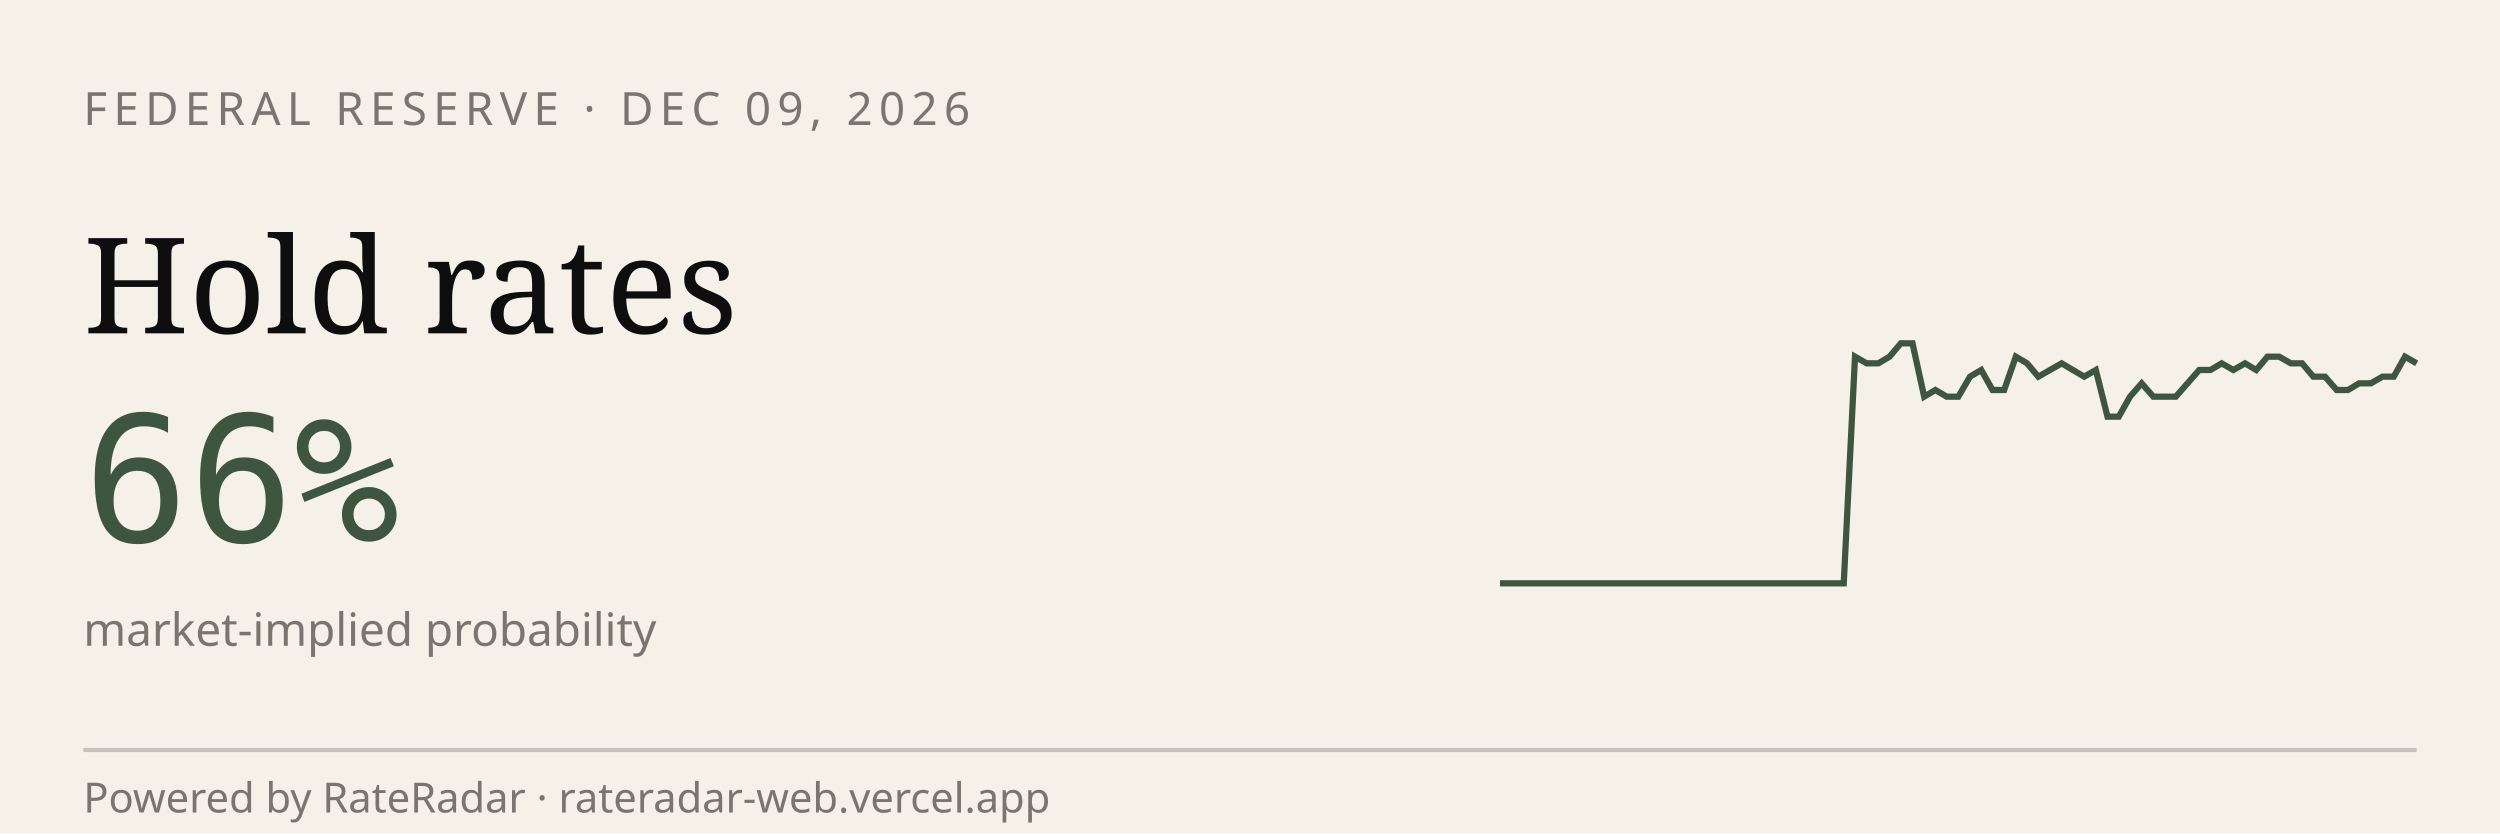
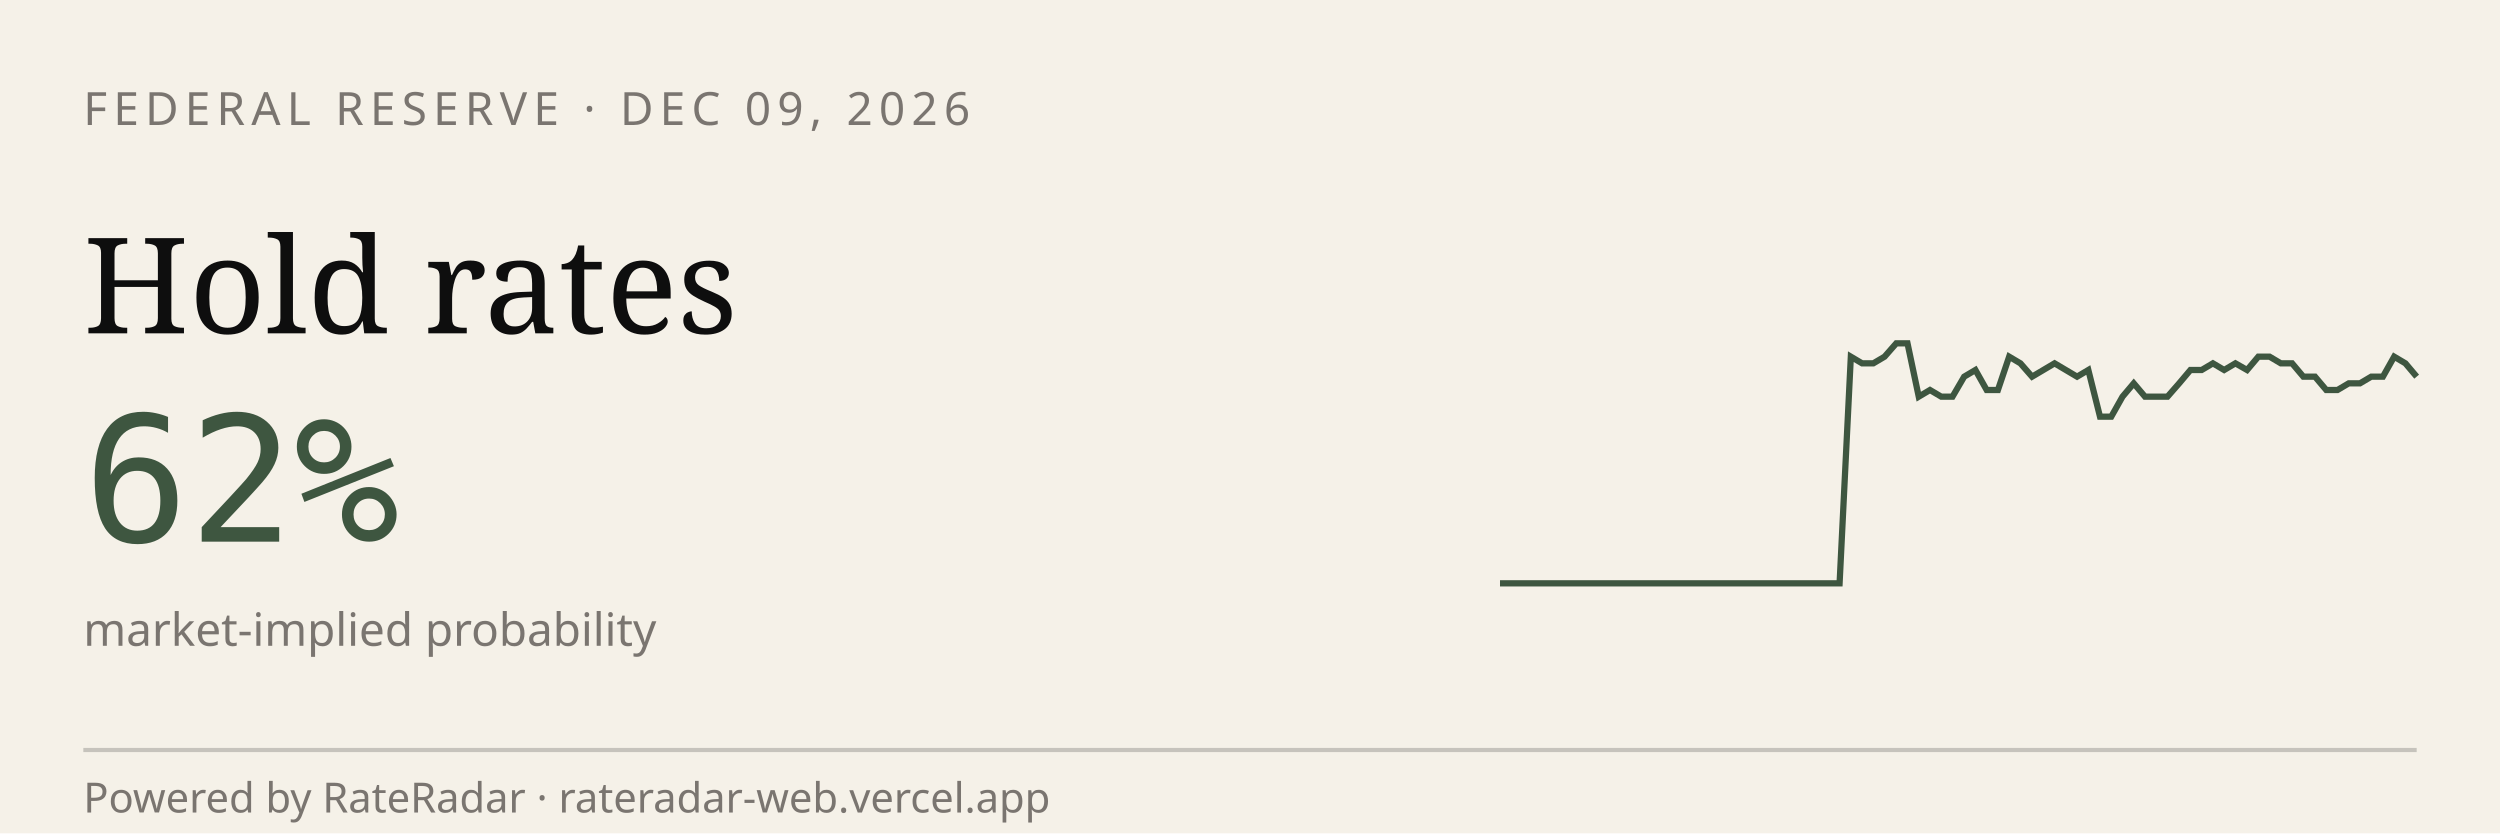
<svg xmlns="http://www.w3.org/2000/svg" viewBox="0 0 600 200" width="600" height="200" role="img" aria-label="RateRadar live odds for FED 2026-12-09">
  <rect width="600" height="200" fill="#F5F1E8" />
  <text x="20" y="30" font-family="sans-serif" font-size="11" letter-spacing="1.5" fill="#7A7570">FEDERAL RESERVE · DEC 09, 2026</text>
  <text x="20" y="80" font-family="Georgia, serif" font-size="32" fill="#0E0E0E">Hold rates</text>
-   <text x="20" y="130" font-family="monospace" font-size="42" fill="#3E5640">66%</text>
+   <text x="20" y="130" font-family="monospace" font-size="42" fill="#3E5640">62%</text>
  <text x="20" y="155" font-family="sans-serif" font-size="11" fill="#7A7570">market-implied probability</text>
-   <path d="M 360.0,140.0 L 362.8,140.0 L 365.5,140.0 L 368.2,140.0 L 371.0,140.0 L 373.8,140.0 L 376.5,140.0 L 379.2,140.0 L 382.0,140.0 L 384.8,140.0 L 387.5,140.0 L 390.2,140.0 L 393.0,140.0 L 395.8,140.0 L 398.5,140.0 L 401.2,140.0 L 404.0,140.0 L 406.8,140.0 L 409.5,140.0 L 412.2,140.0 L 415.0,140.0 L 417.8,140.0 L 420.5,140.0 L 423.2,140.0 L 426.0,140.0 L 428.8,140.0 L 431.5,140.0 L 434.2,140.0 L 437.0,140.0 L 439.8,140.0 L 442.5,140.0 L 445.2,85.6 L 448.0,87.2 L 450.8,87.2 L 453.5,85.6 L 456.2,82.4 L 459.0,82.4 L 461.8,95.2 L 464.5,93.6 L 467.2,95.2 L 470.0,95.2 L 472.8,90.4 L 475.5,88.8 L 478.2,93.6 L 481.0,93.6 L 483.8,85.6 L 486.5,87.2 L 489.2,90.4 L 492.0,88.8 L 494.8,87.2 L 497.5,88.8 L 500.2,90.4 L 503.0,88.8 L 505.8,100.0 L 508.5,100.0 L 511.2,95.2 L 514.0,92.0 L 516.8,95.2 L 519.5,95.2 L 522.2,95.2 L 525.0,92.0 L 527.8,88.8 L 530.5,88.8 L 533.2,87.2 L 536.0,88.8 L 538.8,87.2 L 541.5,88.8 L 544.2,85.6 L 547.0,85.6 L 549.8,87.2 L 552.5,87.2 L 555.2,90.4 L 558.0,90.4 L 560.8,93.6 L 563.5,93.6 L 566.2,92.0 L 569.0,92.0 L 571.8,90.4 L 574.5,90.4 L 577.2,85.6 L 580.0,87.2" stroke="#3E5640" stroke-width="1.5" fill="none" />
+   <path d="M 360.0,140.0 L 362.7,140.0 L 365.4,140.0 L 368.1,140.0 L 370.9,140.0 L 373.6,140.0 L 376.3,140.0 L 379.0,140.0 L 381.7,140.0 L 384.4,140.0 L 387.2,140.0 L 389.9,140.0 L 392.6,140.0 L 395.3,140.0 L 398.0,140.0 L 400.7,140.0 L 403.5,140.0 L 406.2,140.0 L 408.9,140.0 L 411.6,140.0 L 414.3,140.0 L 417.0,140.0 L 419.8,140.0 L 422.5,140.0 L 425.2,140.0 L 427.9,140.0 L 430.6,140.0 L 433.3,140.0 L 436.0,140.0 L 438.8,140.0 L 441.5,140.0 L 444.2,85.6 L 446.9,87.2 L 449.6,87.2 L 452.3,85.6 L 455.1,82.4 L 457.8,82.4 L 460.5,95.2 L 463.2,93.6 L 465.9,95.2 L 468.6,95.2 L 471.4,90.4 L 474.1,88.8 L 476.8,93.6 L 479.5,93.6 L 482.2,85.6 L 484.9,87.2 L 487.7,90.4 L 490.4,88.8 L 493.1,87.2 L 495.8,88.8 L 498.5,90.4 L 501.2,88.8 L 504.0,100.0 L 506.7,100.0 L 509.4,95.2 L 512.1,92.0 L 514.8,95.2 L 517.5,95.2 L 520.2,95.2 L 523.0,92.0 L 525.7,88.8 L 528.4,88.8 L 531.1,87.2 L 533.8,88.8 L 536.5,87.2 L 539.3,88.8 L 542.0,85.6 L 544.7,85.6 L 547.4,87.2 L 550.1,87.2 L 552.8,90.4 L 555.6,90.4 L 558.3,93.6 L 561.0,93.6 L 563.7,92.0 L 566.4,92.0 L 569.1,90.4 L 571.9,90.4 L 574.6,85.6 L 577.3,87.2 L 580.0,90.4" stroke="#3E5640" stroke-width="1.5" fill="none" />
  <line x1="20" y1="180" x2="580" y2="180" stroke="#0E0E0E33" />
  <text x="20" y="195" font-family="sans-serif" font-size="10" fill="#7A7570">Powered by RateRadar · rateradar-web.vercel.app</text>
</svg>
